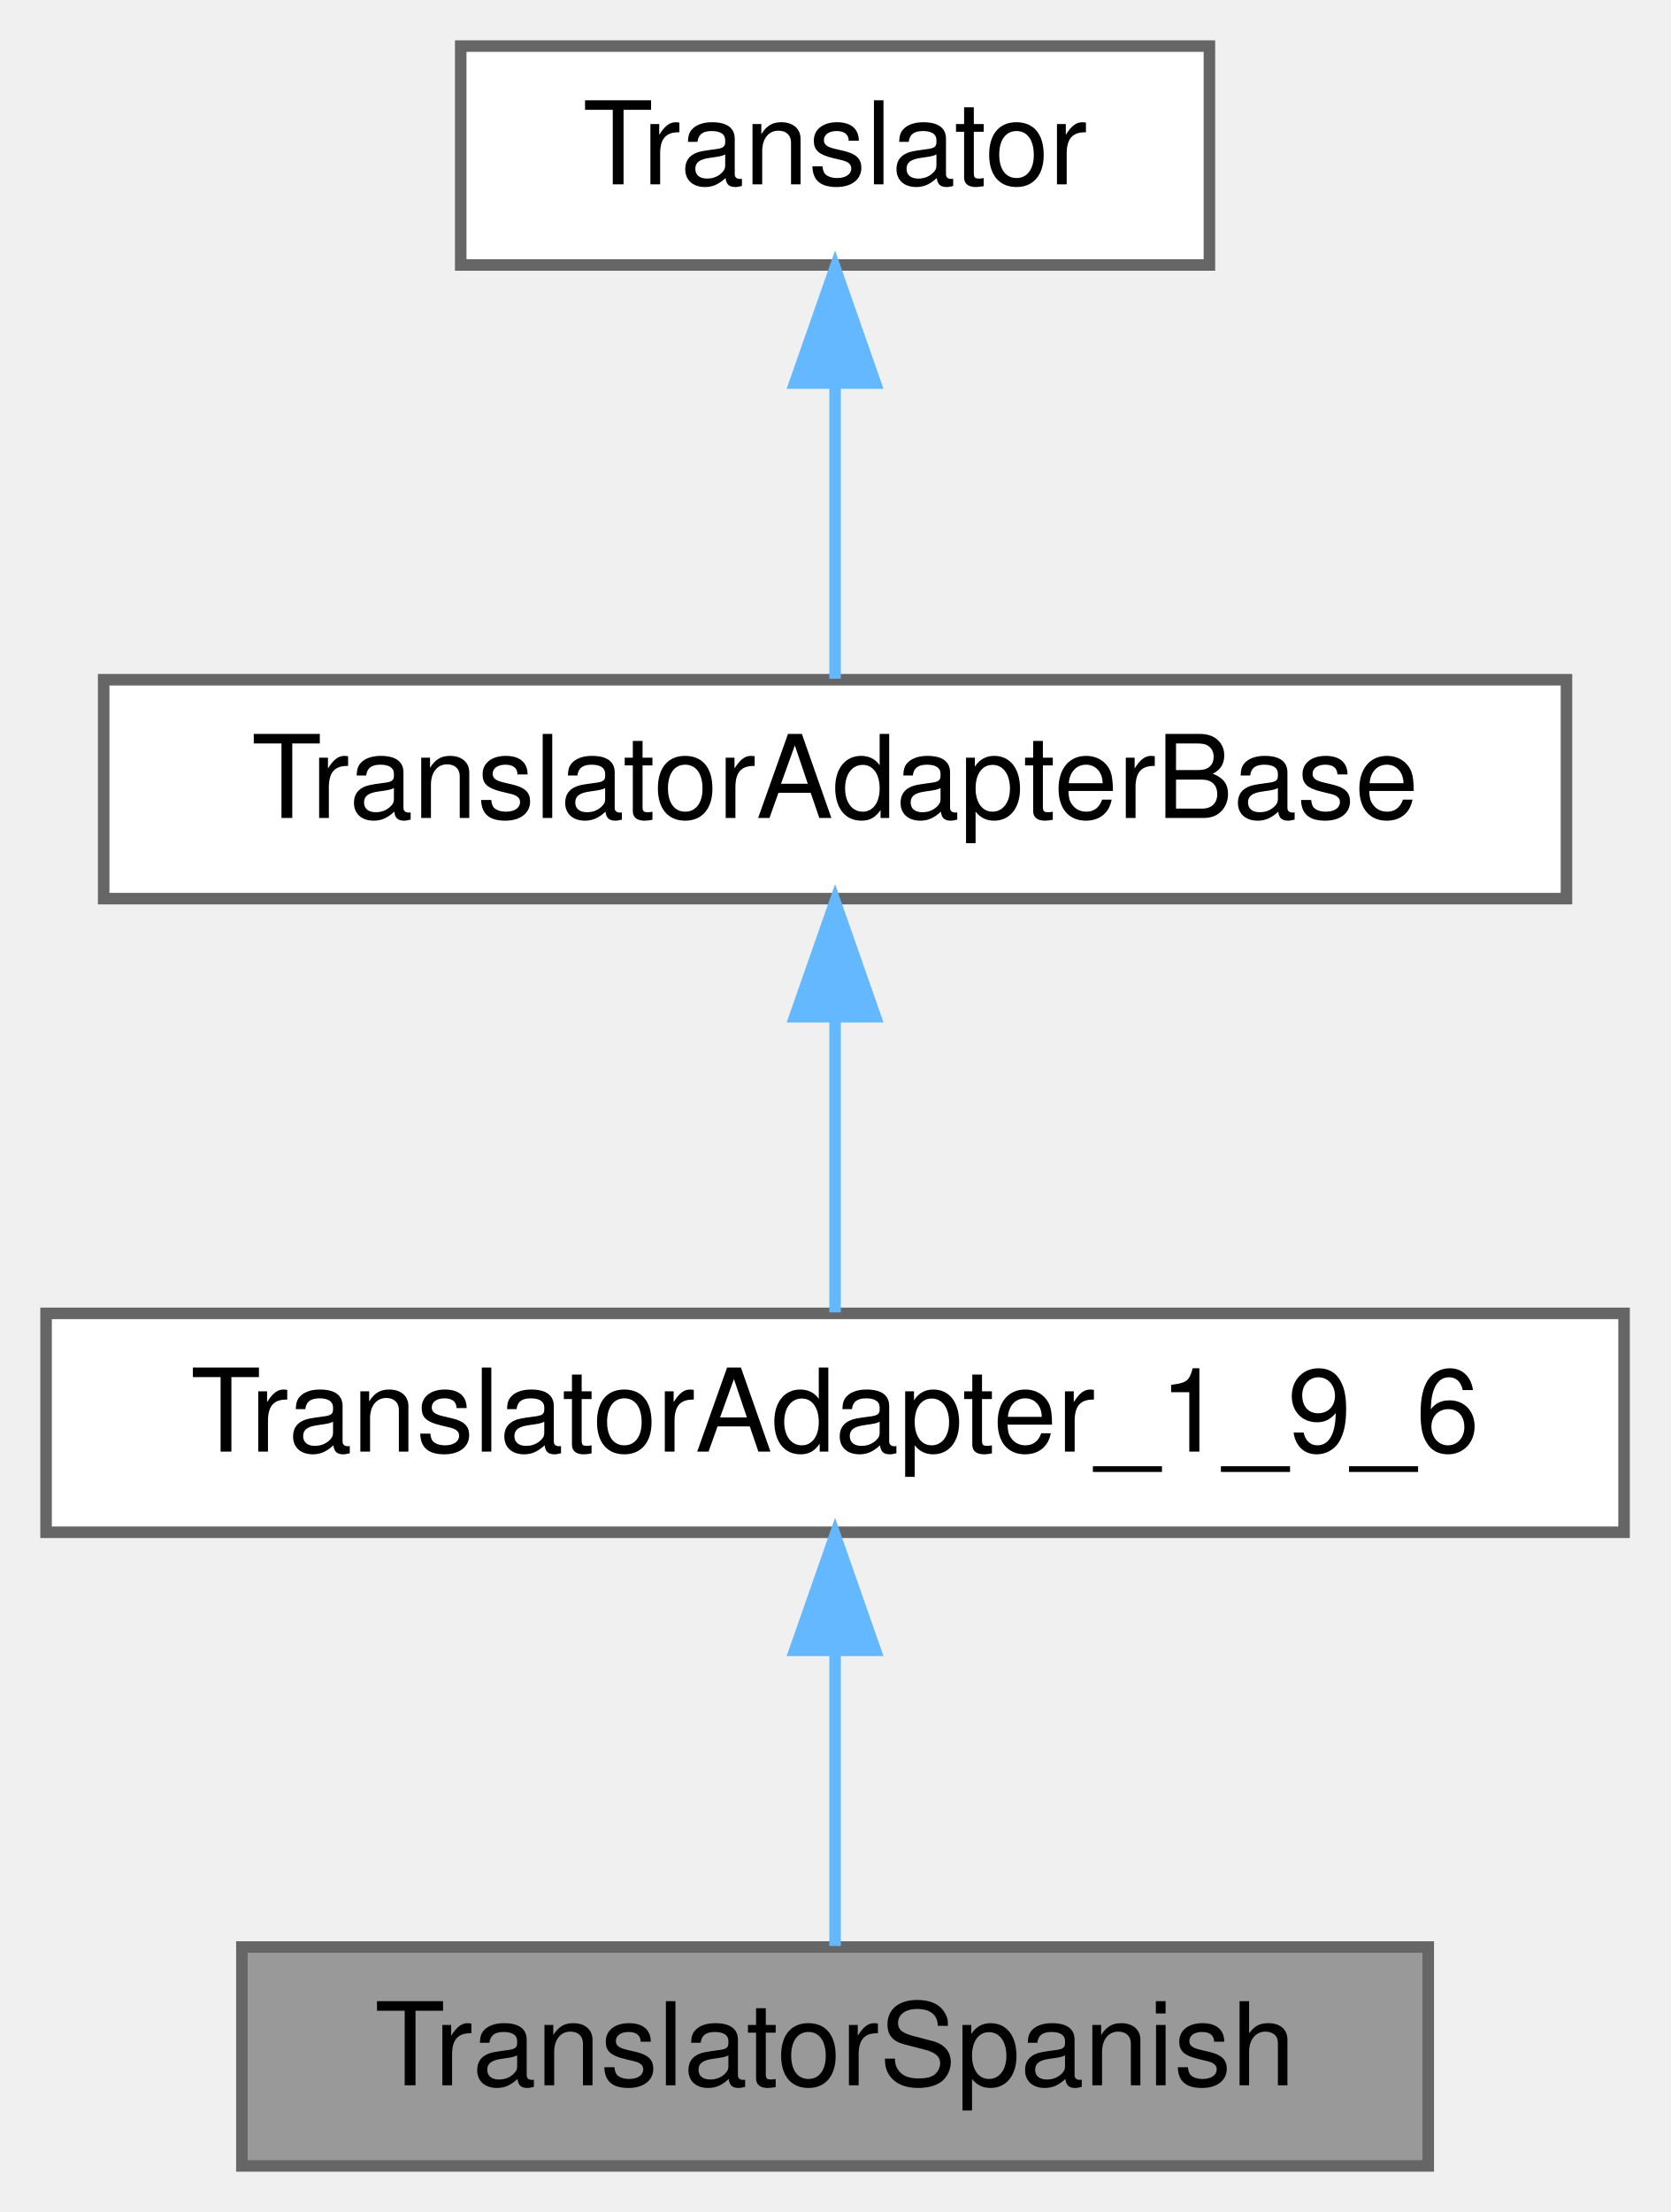
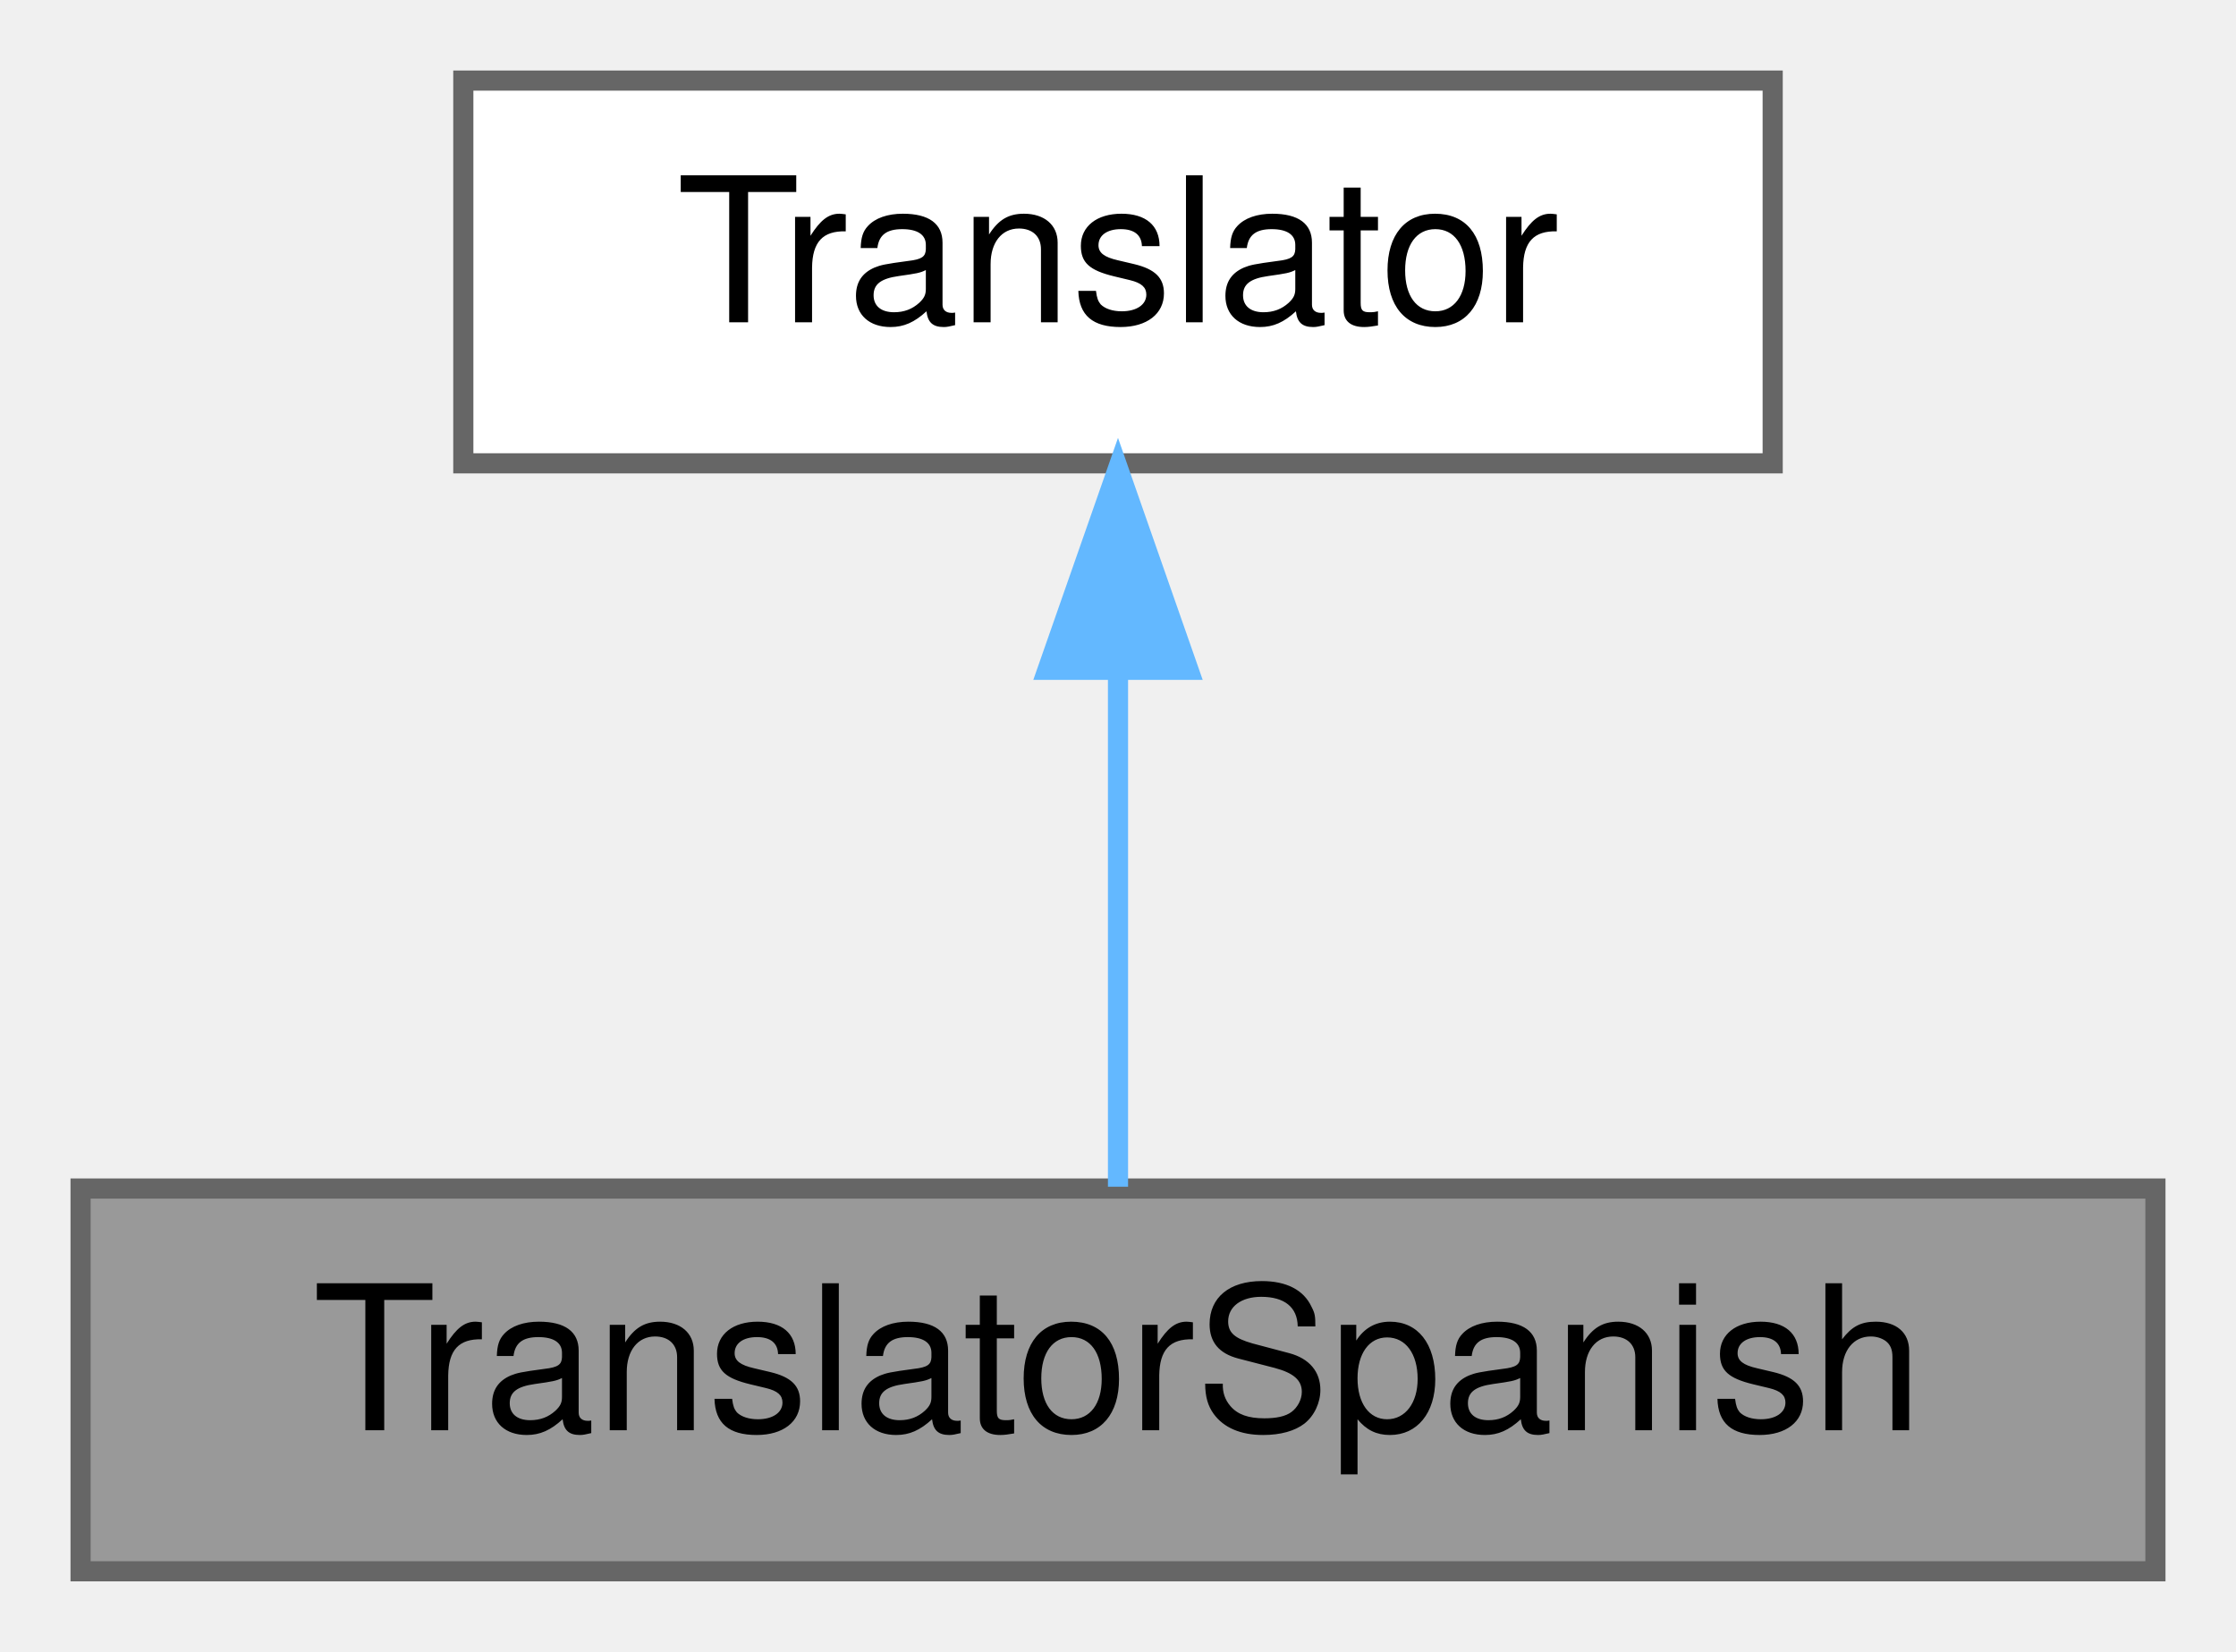
- <svg xmlns="http://www.w3.org/2000/svg" xmlns:xlink="http://www.w3.org/1999/xlink" width="145pt" height="192pt" viewBox="0.00 0.00 145.00 192.00">
-   <g id="graph0" class="graph" transform="scale(1 1) rotate(0) translate(4 188)">
+ <svg xmlns="http://www.w3.org/2000/svg" xmlns:xlink="http://www.w3.org/1999/xlink" width="111pt" height="82pt" viewBox="0.00 0.00 111.00 82.00">
+   <g id="graph0" class="graph" transform="scale(1 1) rotate(0) translate(4 78)">
    <g id="node1" class="node">
      <g id="a_node1">
        <a xlink:title=" ">
-           <polygon fill="#999999" stroke="#666666" points="120,-19 17,-19 17,0 120,0 120,-19" />
-           <text text-anchor="middle" x="68.5" y="-7" font-family="Helvetica,sans-Serif" font-size="10.00">TranslatorSpanish</text>
+           <polygon fill="#999999" stroke="#666666" points="103,-19 0,-19 0,0 103,0 103,-19" />
+           <text text-anchor="middle" x="51.5" y="-7" font-family="Helvetica,sans-Serif" font-size="10.00">TranslatorSpanish</text>
        </a>
      </g>
    </g>
    <g id="node2" class="node">
      <g id="a_node2">
-         <a xlink:href="../../db/d71/class_translator_adapter__1__9__6.html" target="_top" xlink:title=" ">
-           <polygon fill="white" stroke="#666666" points="137,-74 0,-74 0,-55 137,-55 137,-74" />
-           <text text-anchor="middle" x="68.5" y="-62" font-family="Helvetica,sans-Serif" font-size="10.00">TranslatorAdapter_1_9_6</text>
+         <a xlink:href="../../d8/dfb/class_translator.html" target="_top" xlink:title="Abstract base class for all translatable text fragments.">
+           <polygon fill="white" stroke="#666666" points="84,-74 19,-74 19,-55 84,-55 84,-74" />
+           <text text-anchor="middle" x="51.5" y="-62" font-family="Helvetica,sans-Serif" font-size="10.00">Translator</text>
        </a>
      </g>
    </g>
    <g id="edge1" class="edge">
-       <path fill="none" stroke="#63b8ff" d="M68.5,-44.66C68.5,-35.93 68.5,-25.99 68.5,-19.09" />
-       <polygon fill="#63b8ff" stroke="#63b8ff" points="65,-44.75 68.5,-54.75 72,-44.75 65,-44.75" />
-     </g>
-     <g id="node3" class="node">
-       <g id="a_node3">
-         <a xlink:href="../../db/d6c/class_translator_adapter_base.html" target="_top" xlink:title="Base of the translator adapter tree.">
-           <polygon fill="white" stroke="#666666" points="132,-129 5,-129 5,-110 132,-110 132,-129" />
-           <text text-anchor="middle" x="68.5" y="-117" font-family="Helvetica,sans-Serif" font-size="10.00">TranslatorAdapterBase</text>
-         </a>
-       </g>
-     </g>
-     <g id="edge2" class="edge">
-       <path fill="none" stroke="#63b8ff" d="M68.5,-99.66C68.5,-90.93 68.5,-80.99 68.5,-74.09" />
-       <polygon fill="#63b8ff" stroke="#63b8ff" points="65,-99.75 68.5,-109.75 72,-99.75 65,-99.75" />
-     </g>
-     <g id="node4" class="node">
-       <g id="a_node4">
-         <a xlink:href="../../d8/dfb/class_translator.html" target="_top" xlink:title="Abstract base class for all translatable text fragments.">
-           <polygon fill="white" stroke="#666666" points="101,-184 36,-184 36,-165 101,-165 101,-184" />
-           <text text-anchor="middle" x="68.5" y="-172" font-family="Helvetica,sans-Serif" font-size="10.00">Translator</text>
-         </a>
-       </g>
-     </g>
-     <g id="edge3" class="edge">
-       <path fill="none" stroke="#63b8ff" d="M68.5,-154.66C68.5,-145.93 68.5,-135.99 68.5,-129.09" />
-       <polygon fill="#63b8ff" stroke="#63b8ff" points="65,-154.75 68.5,-164.75 72,-154.75 65,-154.75" />
+       <path fill="none" stroke="#63b8ff" d="M51.5,-44.66C51.5,-35.93 51.5,-25.99 51.5,-19.09" />
+       <polygon fill="#63b8ff" stroke="#63b8ff" points="48,-44.75 51.5,-54.75 55,-44.75 48,-44.75" />
    </g>
  </g>
</svg>
